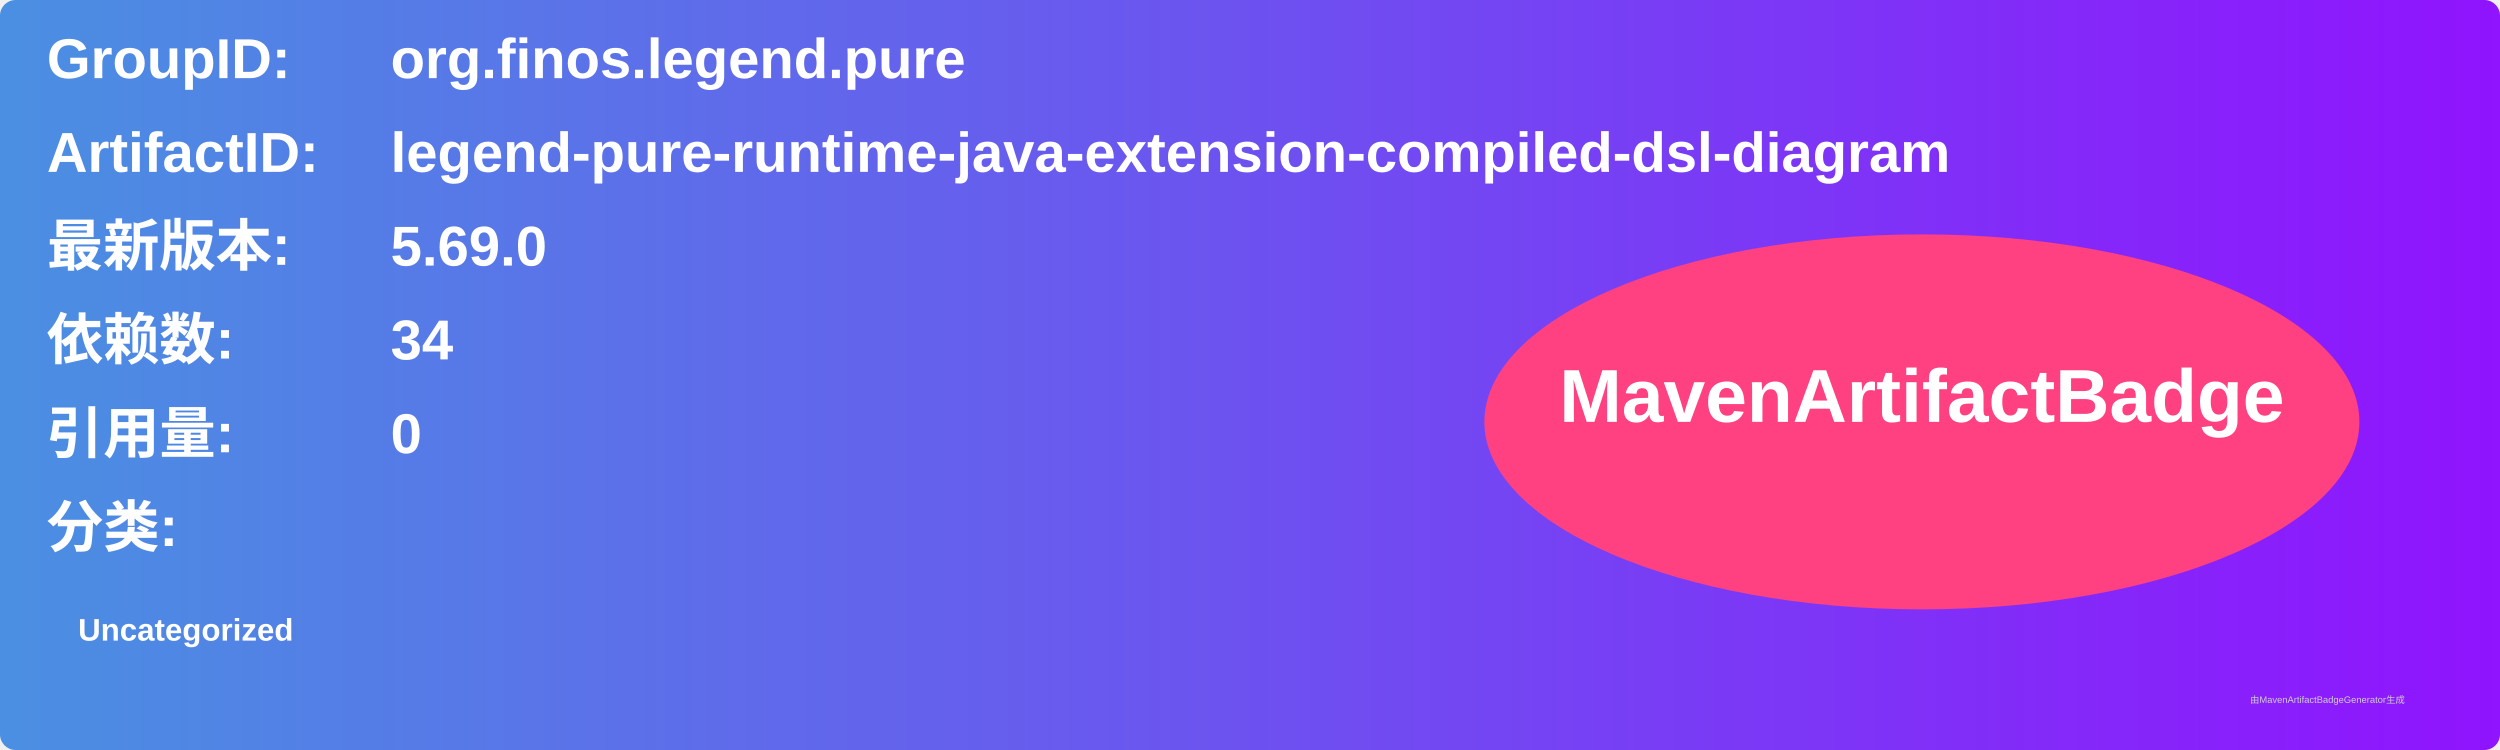
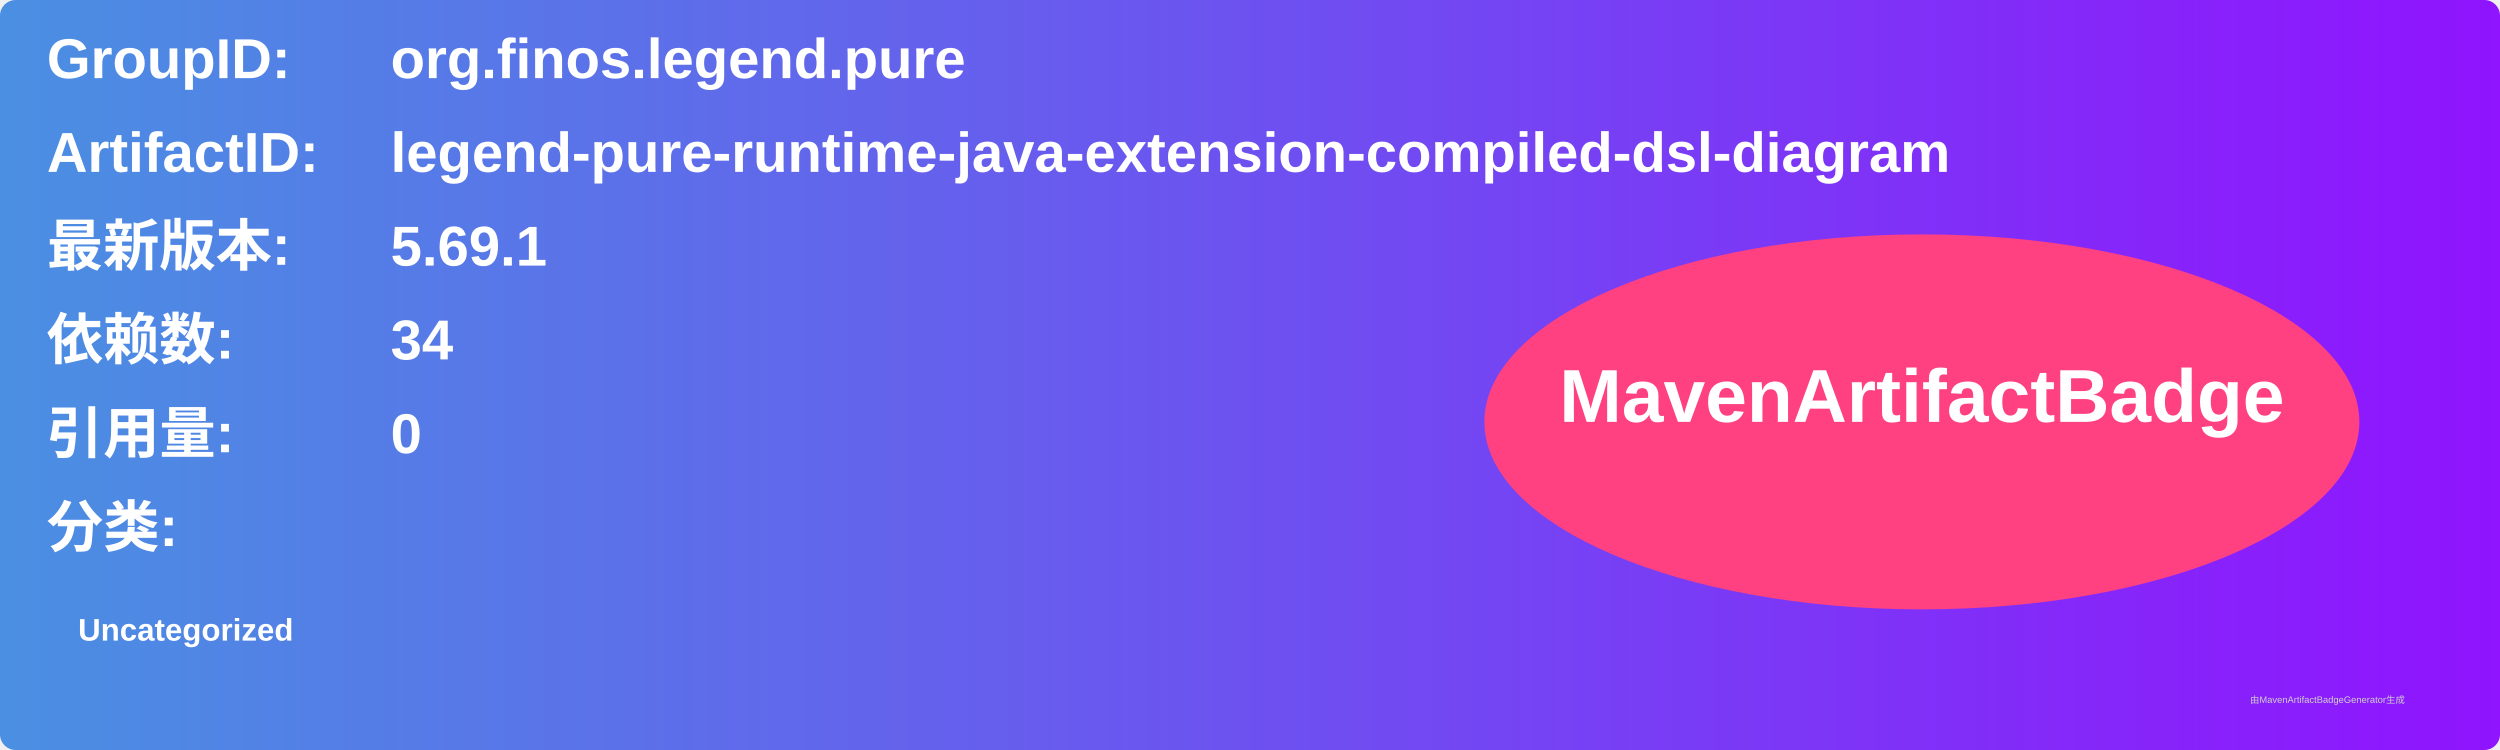
<svg xmlns="http://www.w3.org/2000/svg" width="800" height="240" viewBox="0 0 800 240">
  <linearGradient id="grad" x1="0%" y1="0%" x2="100%" y2="0%">
    <stop offset="0%" stop-color="#4a90e2" />
    <stop offset="100%" stop-color="#9013fe" />
  </linearGradient>
  <rect width="100%" height="100%" rx="5" ry="5" fill="url(#grad)" />
  <g transform="translate(15, 15)">
    <text x="0" y="10" font-family="Arial" font-size="18" fill="white" font-weight="bold" width="260">GroupID:</text>
    <text x="110" y="10" font-family="Arial" font-size="18" fill="white" font-weight="bold" width="460">org.finos.legend.pure</text>
    <text x="0" y="40" font-family="Arial" font-size="18" fill="white" font-weight="bold" width="260">ArtifactID:</text>
    <text x="110" y="40" font-family="Arial" font-size="18" fill="white" font-weight="bold" width="460">legend-pure-runtime-java-extension-compiled-dsl-diagram</text>
    <text x="0" y="70" font-family="Arial" font-size="18" fill="white" font-weight="bold">最新版本:</text>
    <text x="110" y="70" font-family="Arial" font-size="18" fill="white" font-weight="bold">
-       <tspan font-weight="bold">5.69.0</tspan>
+       <tspan font-weight="bold">5.69.1</tspan>
    </text>
    <text x="0" y="100" font-family="Arial" font-size="18" fill="white" font-weight="bold">依赖数: </text>
    <text x="110" y="100" font-family="Arial" font-size="18" fill="white">
      <tspan font-weight="bold">34</tspan>
    </text>
    <text x="0" y="130" font-family="Arial" font-size="18" fill="white" font-weight="bold">引用量: </text>
    <text x="110" y="130" font-family="Arial" font-size="18" fill="white">
      <tspan font-weight="bold">0</tspan>
    </text>
    <text x="0" y="160" font-family="Arial" font-size="18" fill="white" font-weight="bold">分类:</text>
    <text x="10" y="190" font-family="Arial" font-size="10" fill="white">
      <tspan font-weight="bold">Uncategorized</tspan>
    </text>
    <ellipse cx="600" cy="120" rx="140" ry="60" fill="#ff4081" />
    <text x="600" y="120" text-anchor="middle" font-family="Arial" font-size="24" fill="white" font-weight="bold">MavenArtifactBadge</text>
  </g>
  <text x="720" y="225" font-family="Arial" font-size="3" fill="#d0d0d0">由MavenArtifactBadgeGenerator生成</text>
</svg>
